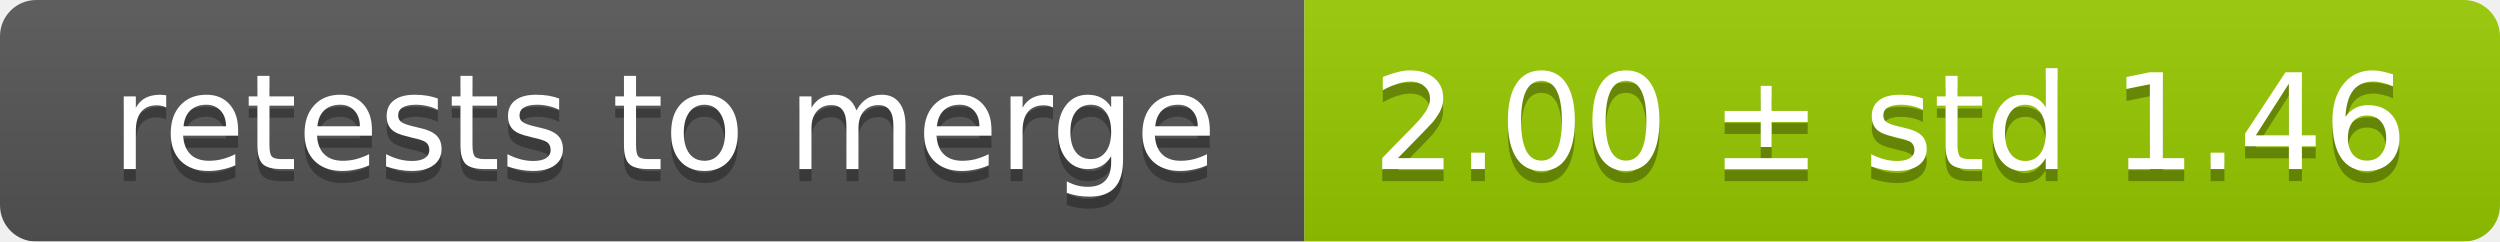
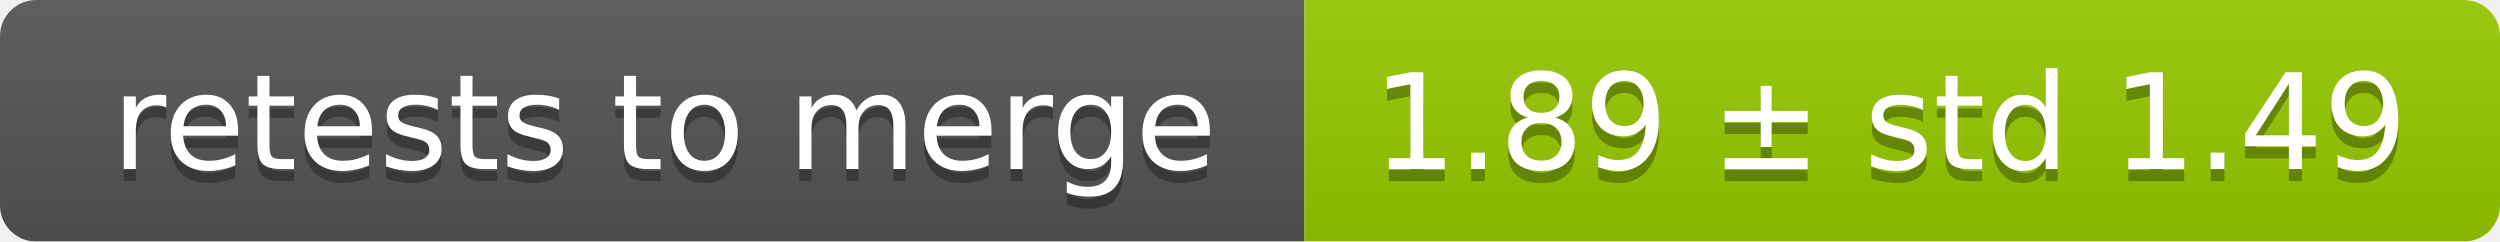
<svg xmlns="http://www.w3.org/2000/svg" width="207" height="20">
  <linearGradient id="smooth" x2="0" y2="100%">
    <stop offset="0" stop-color="#bbb" stop-opacity=".1" />
    <stop offset="1" stop-opacity=".1" />
  </linearGradient>
  <mask id="round">
    <rect width="207" height="20" rx="3" fill="#fff" />
  </mask>
  <g mask="url(#round)">
    <rect width="108" height="20" fill="#555" />
    <rect x="108" width="99" height="20" fill="#97ca00" />
    <rect width="207" height="20" fill="url(#smooth)" />
  </g>
  <g fill="#fff" text-anchor="middle" font-family="DejaVu Sans,Verdana,Geneva,sans-serif" font-size="11">
    <text x="55" y="15" fill="#010101" fill-opacity=".3">retests to merge</text>
    <text x="55" y="14">retests to merge</text>
-     <text x="156.5" y="15" fill="#010101" fill-opacity=".3">2.00 ± std 1.46</text>
-     <text x="156.5" y="14">2.00 ± std 1.46</text>
+     <text x="156.5" y="15" fill="#010101" fill-opacity=".3">1.89 ± std 1.49</text>
+     <text x="156.5" y="14">1.89 ± std 1.49</text>
  </g>
</svg>
